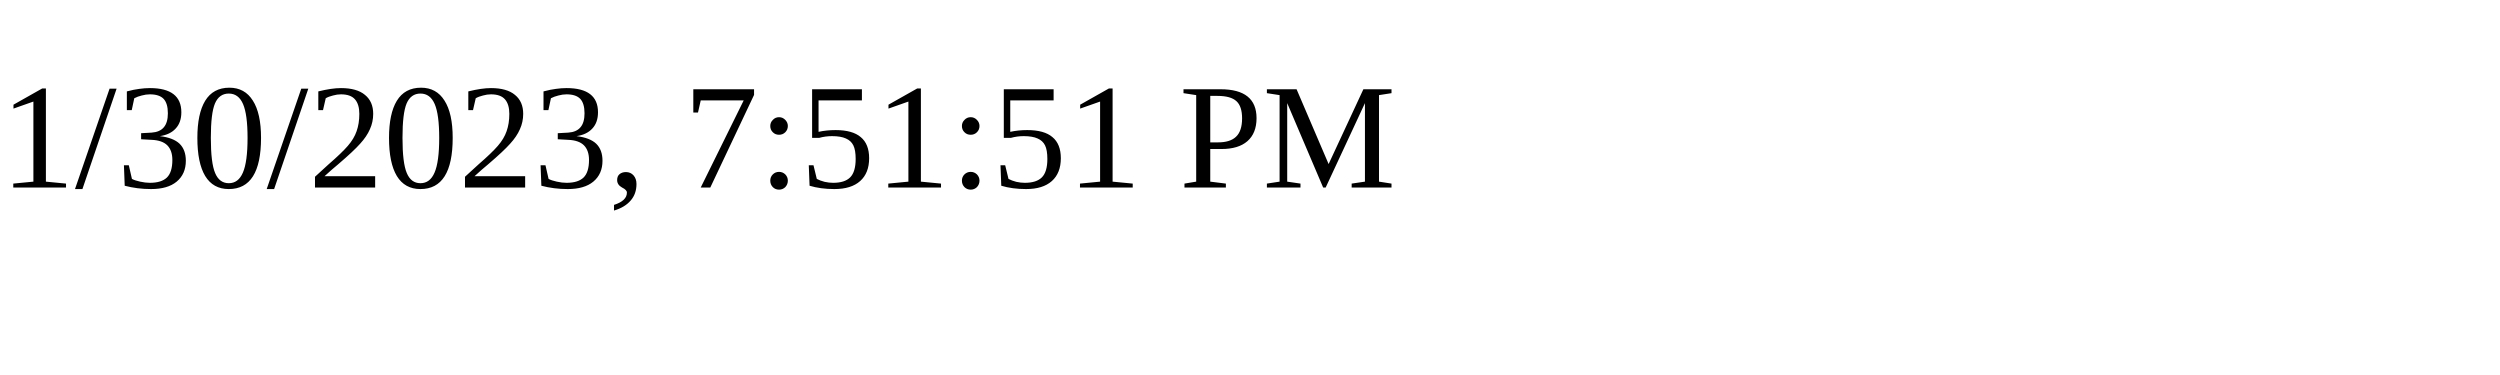
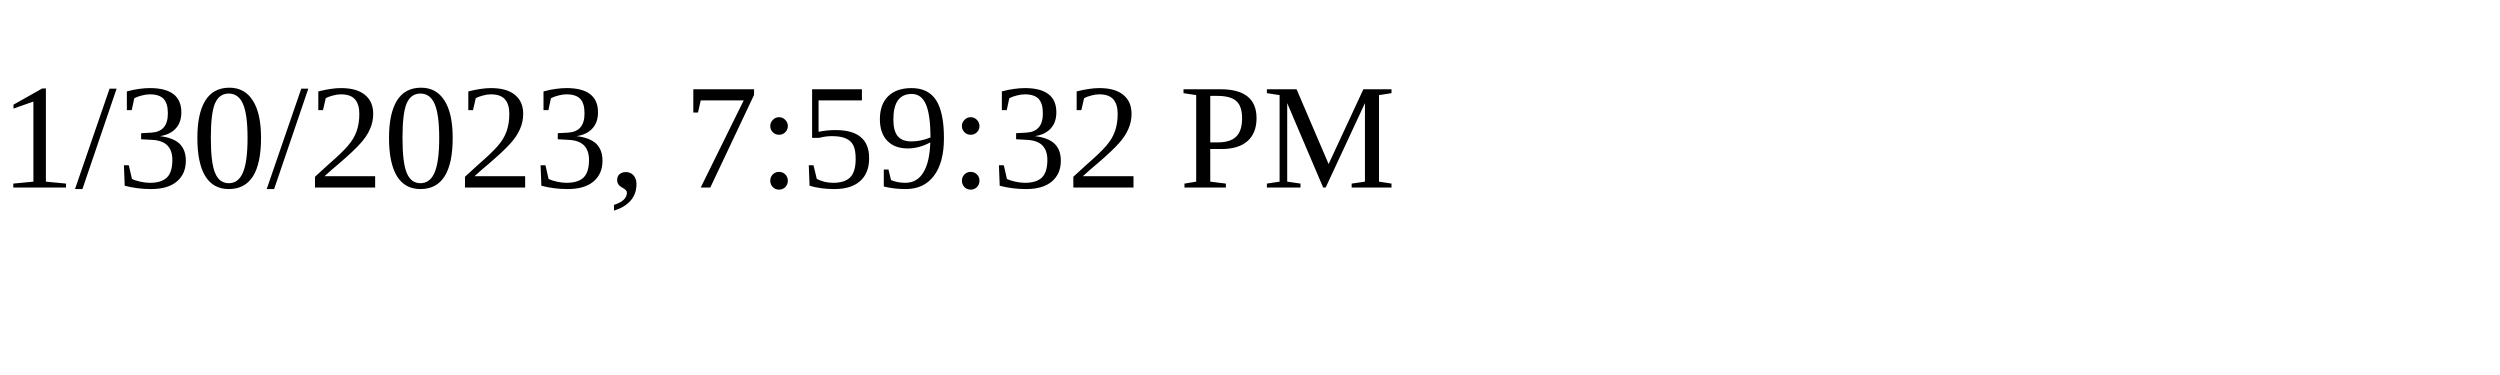
<svg xmlns="http://www.w3.org/2000/svg" height="30" width="200">
-   <text x="0" y="15">1/30/2023, 7:51:51 PM</text>
+   <text x="0" y="15">1/30/2023, 7:59:32 PM</text>
</svg>
